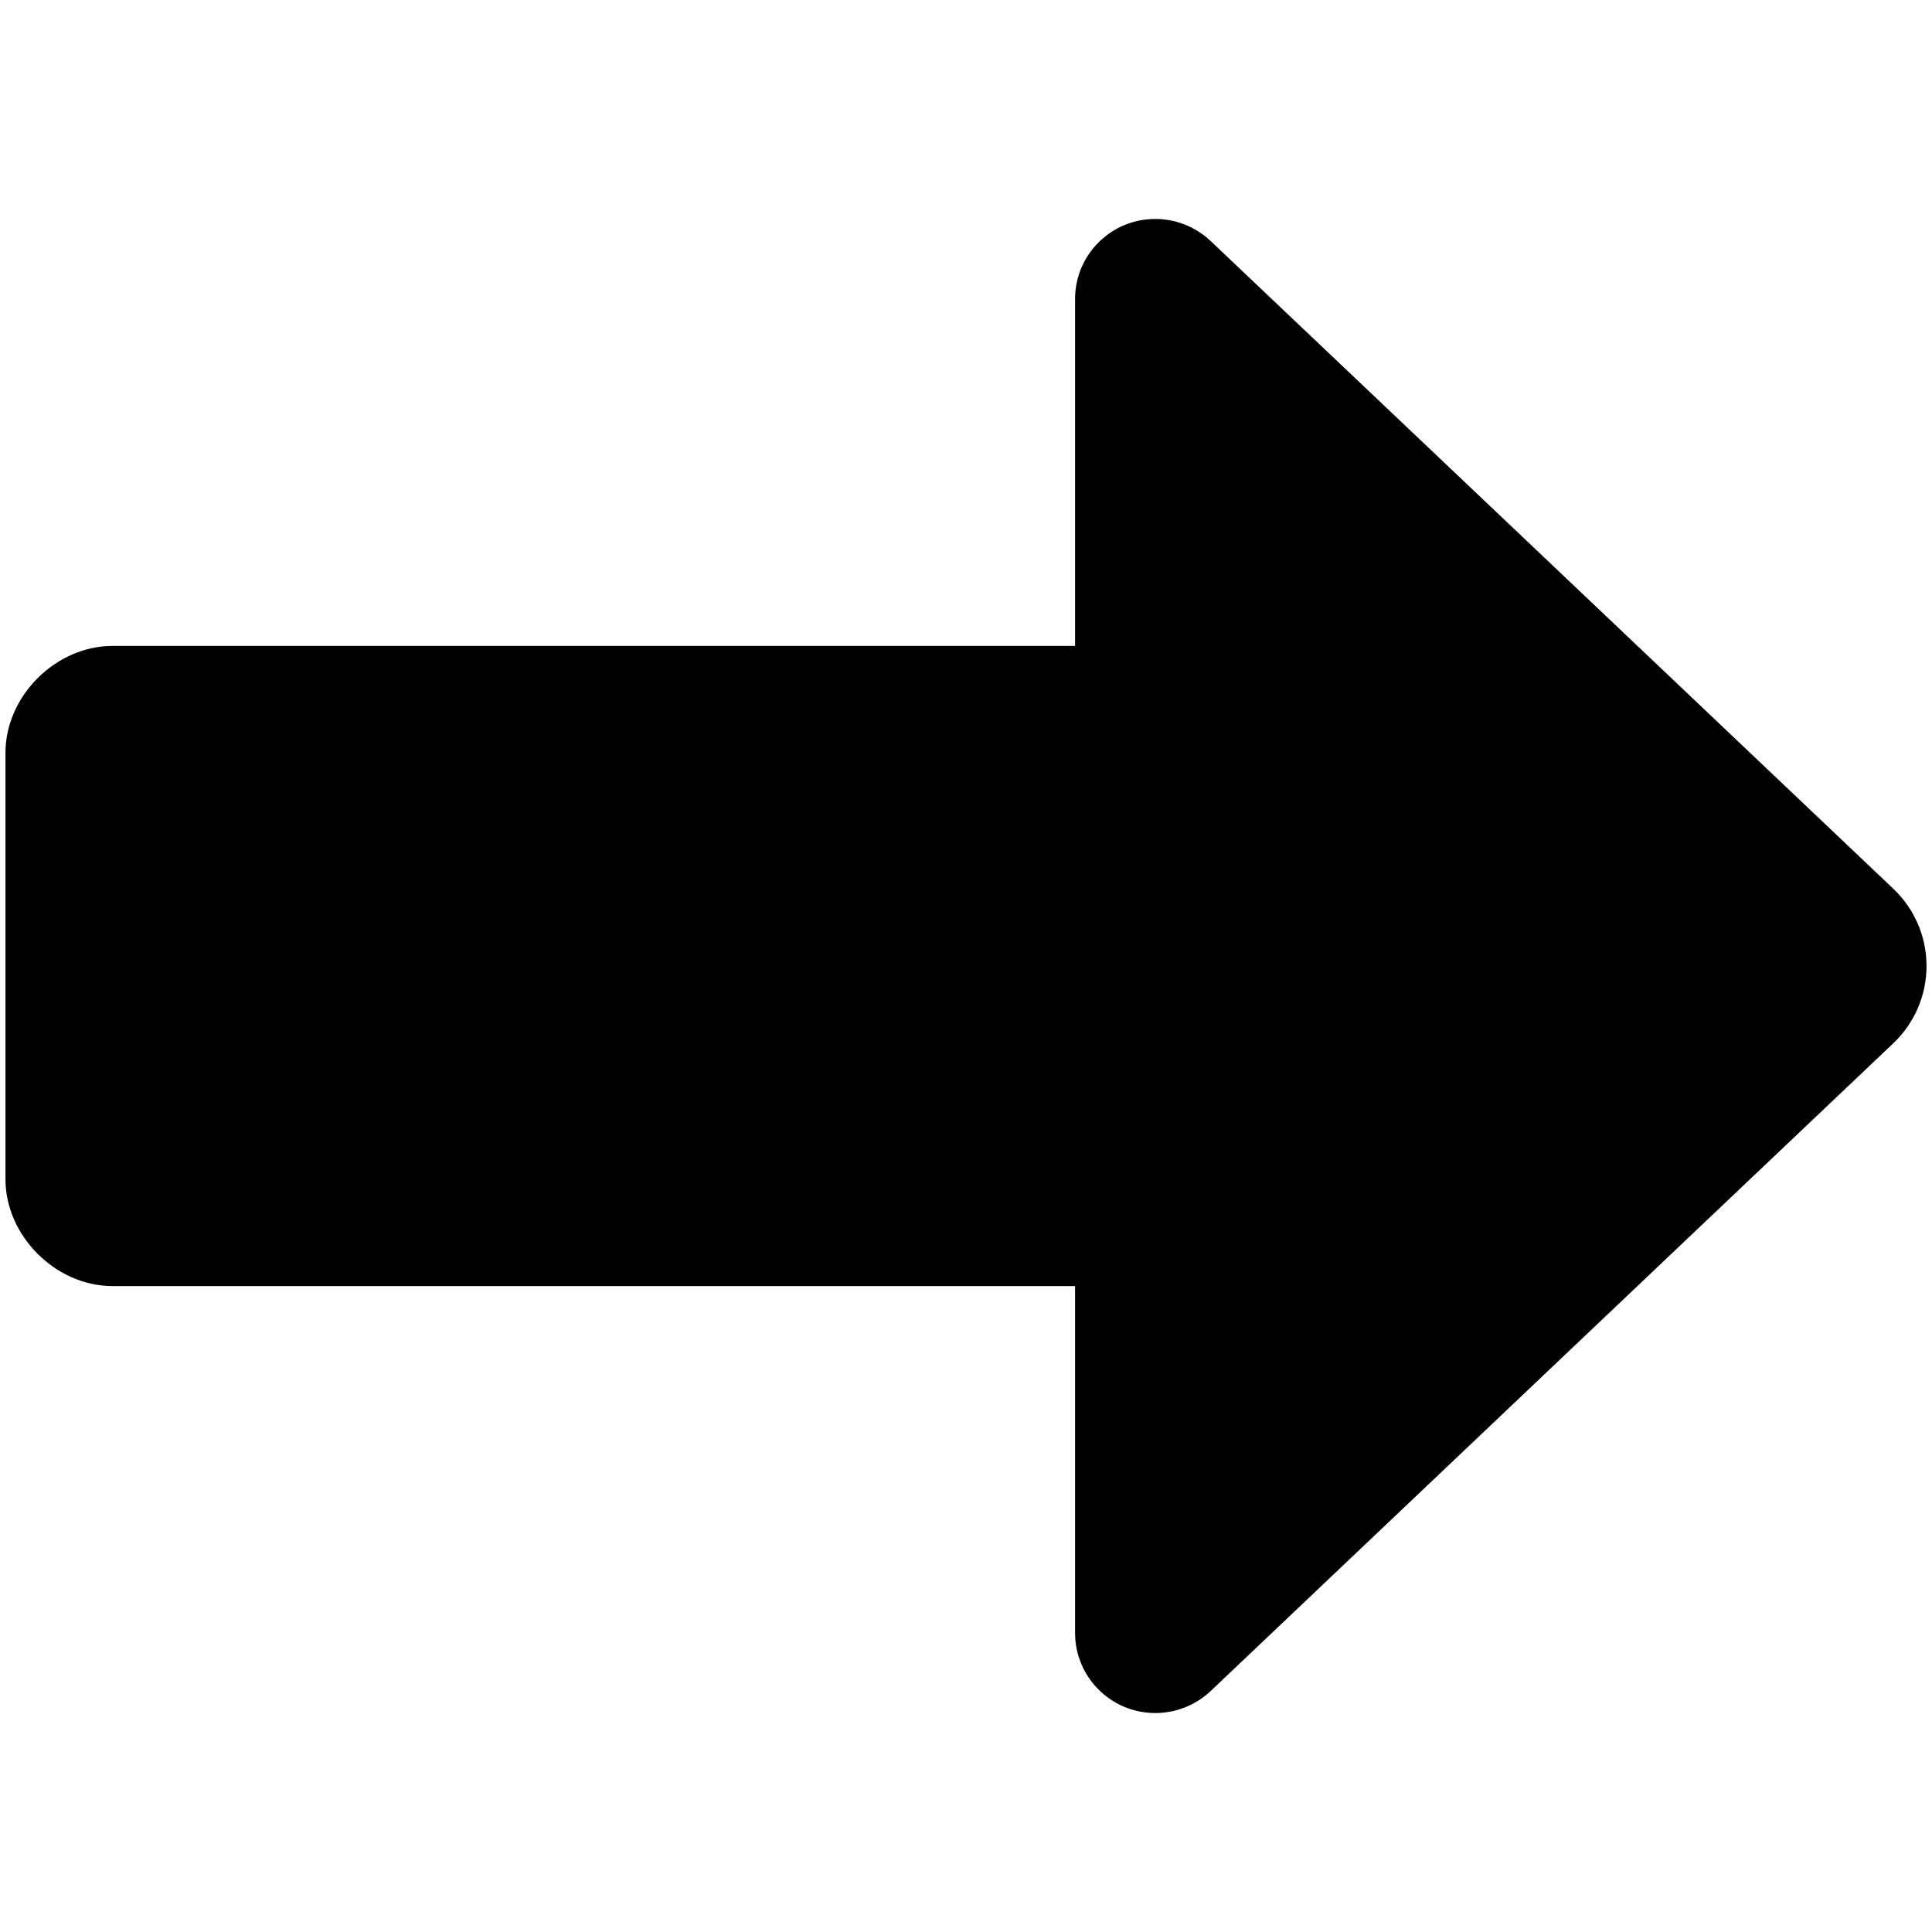
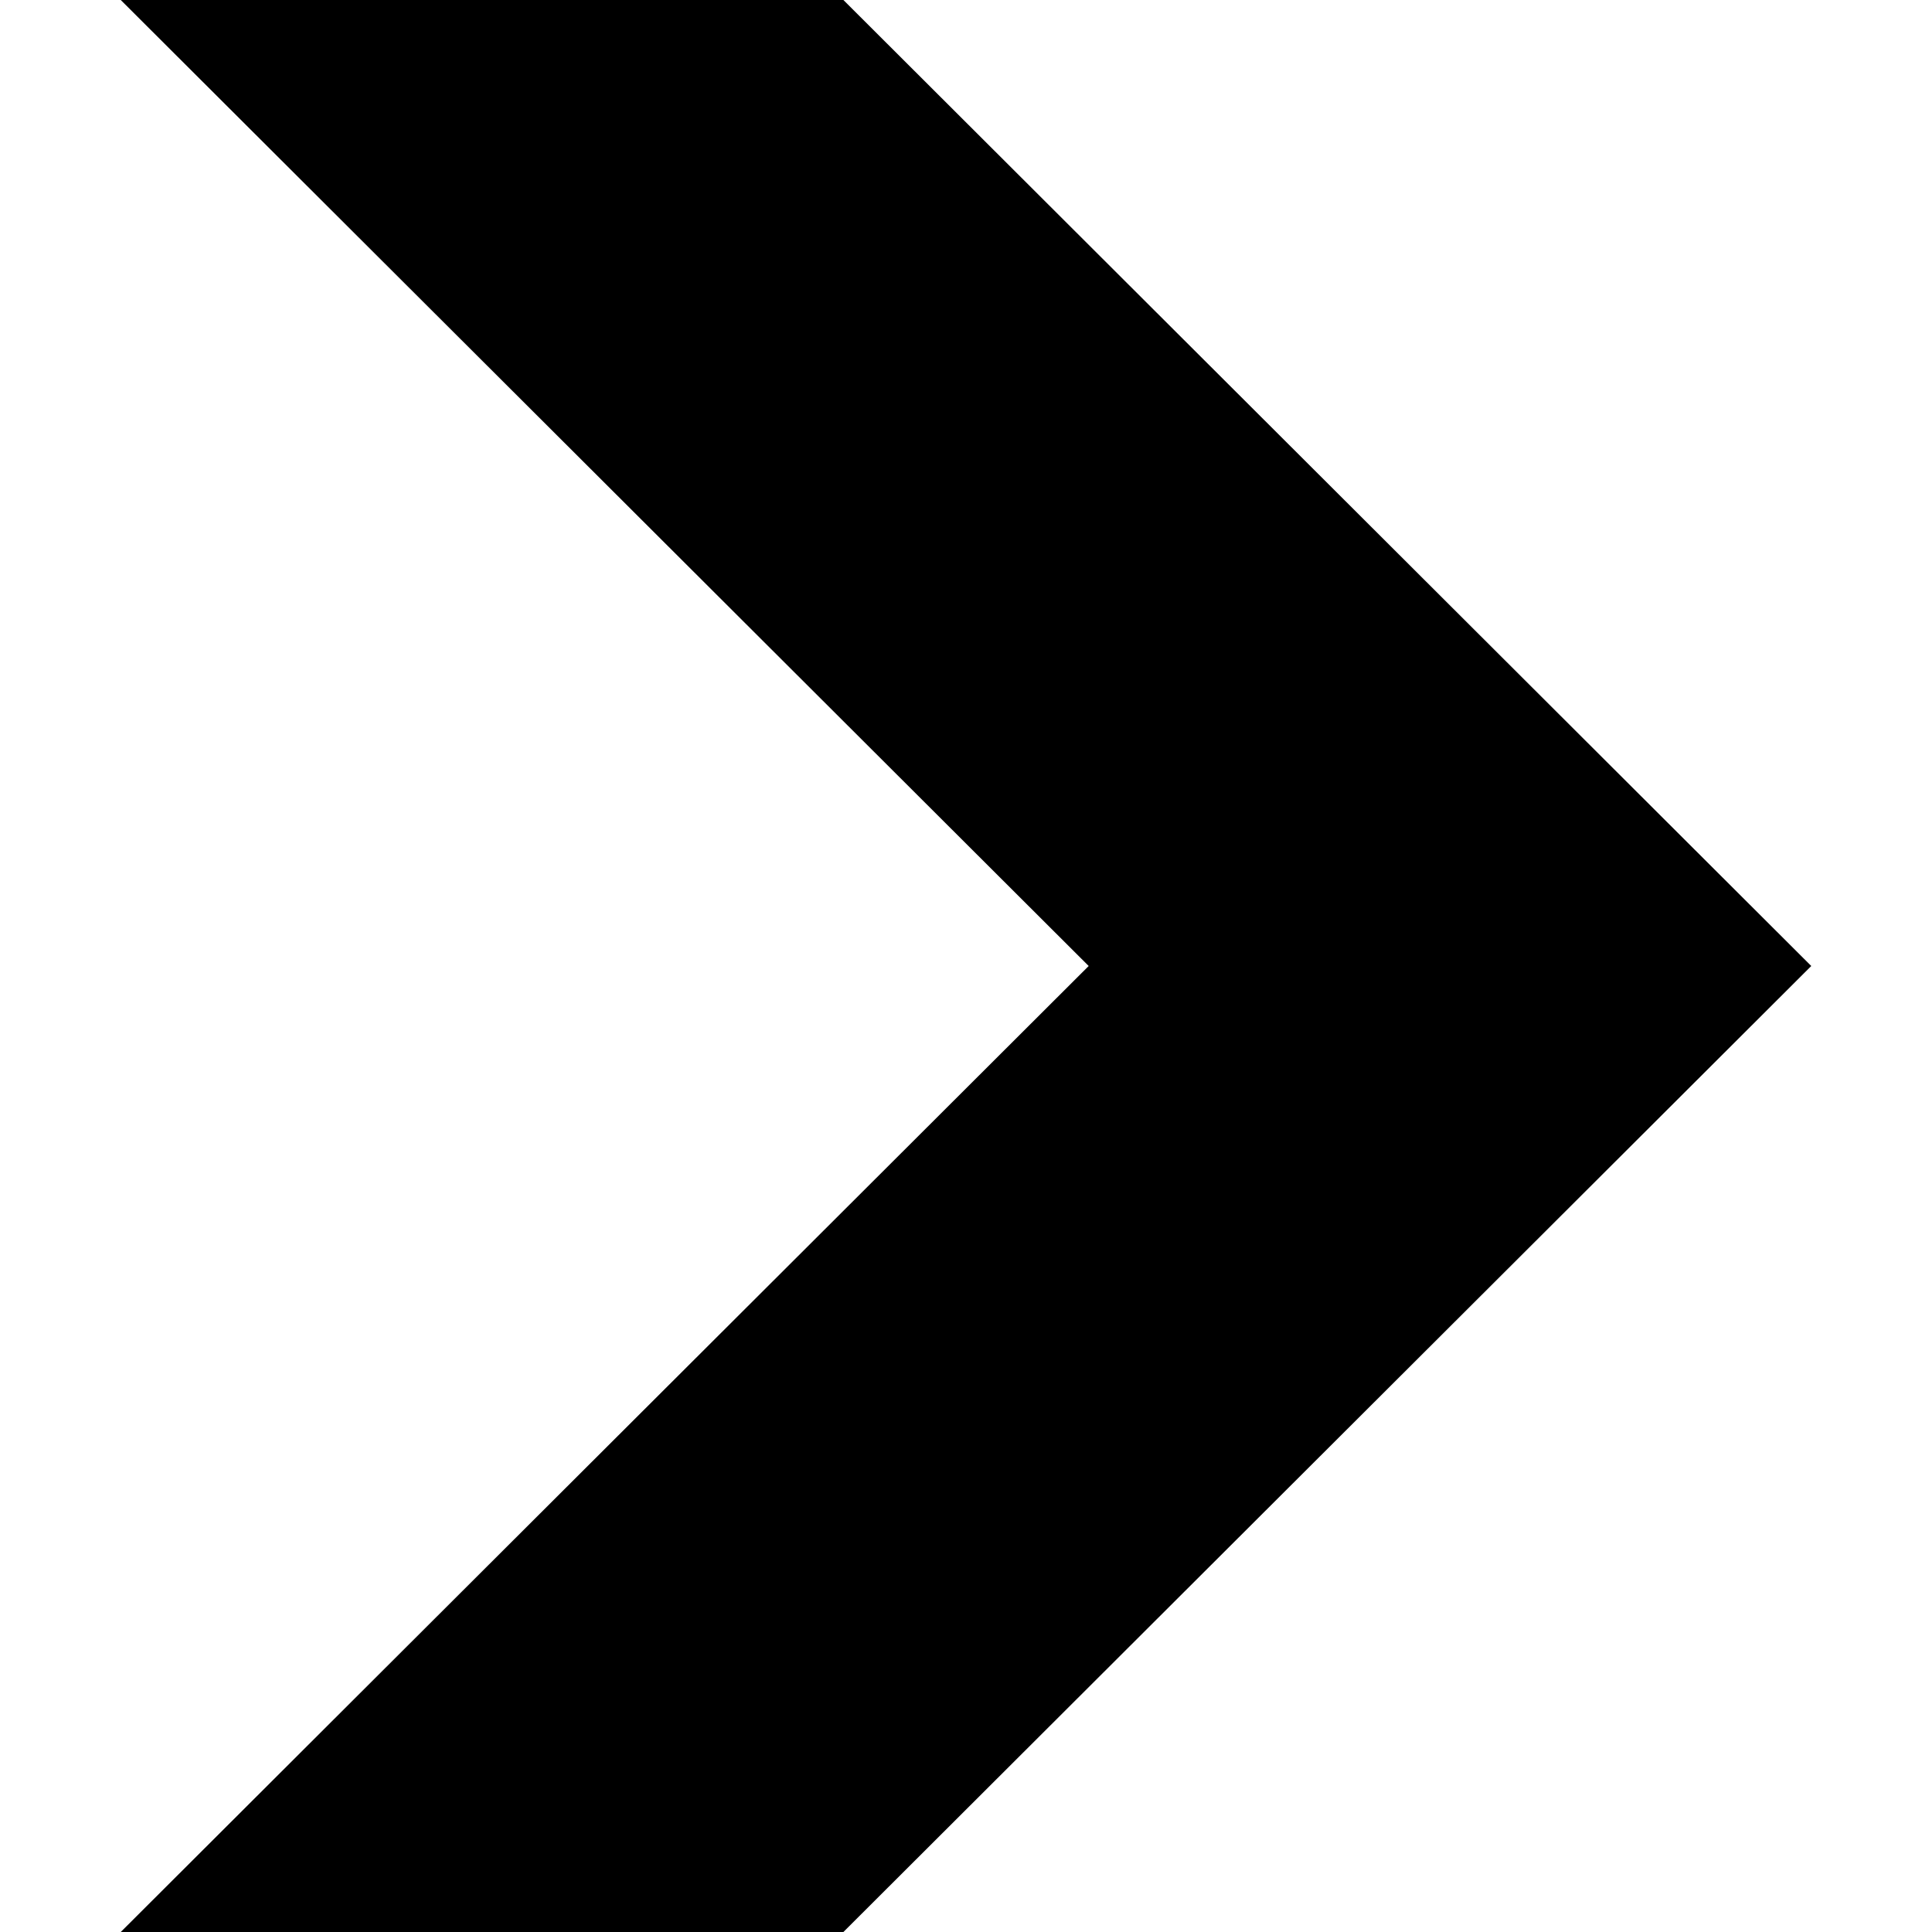
- <svg xmlns="http://www.w3.org/2000/svg" viewBox="0 0 24 24" width="24" height="24" clip-rule="evenodd" fill-rule="evenodd" stroke-linejoin="round" stroke-miterlimit="2">
-   <path d="M 13.355 15.976 L 13.355 20.286 C 13.355 20.832 13.799 21.28 14.352 21.28 C 14.601 21.28 14.849 21.186 15.039 21.007 C 17.392 18.773 21.594 14.787 23.518 12.961 C 23.783 12.711 23.932 12.362 23.932 12 C 23.932 11.637 23.783 11.289 23.518 11.039 C 21.594 9.213 17.392 5.225 15.039 2.994 C 14.849 2.814 14.601 2.72 14.352 2.72 C 13.799 2.72 13.355 3.166 13.355 3.714 L 13.355 8.024 L 1.397 8.024 C 0.693 8.024 0.068 8.647 0.068 9.35 L 0.068 14.65 C 0.068 15.353 0.693 15.976 1.397 15.976 L 13.355 15.976 Z" fill-rule="nonzero" style="" transform="matrix(1, 0, 0, 1, 2.220446049250313e-16, 0)" />
+ <svg xmlns="http://www.w3.org/2000/svg" width="24" height="24" viewBox="0 0 24 24">
+   <path d="M10.477 0h-8.977l12.024 12-12.024 12h8.977l12.023-12z" />
</svg>
